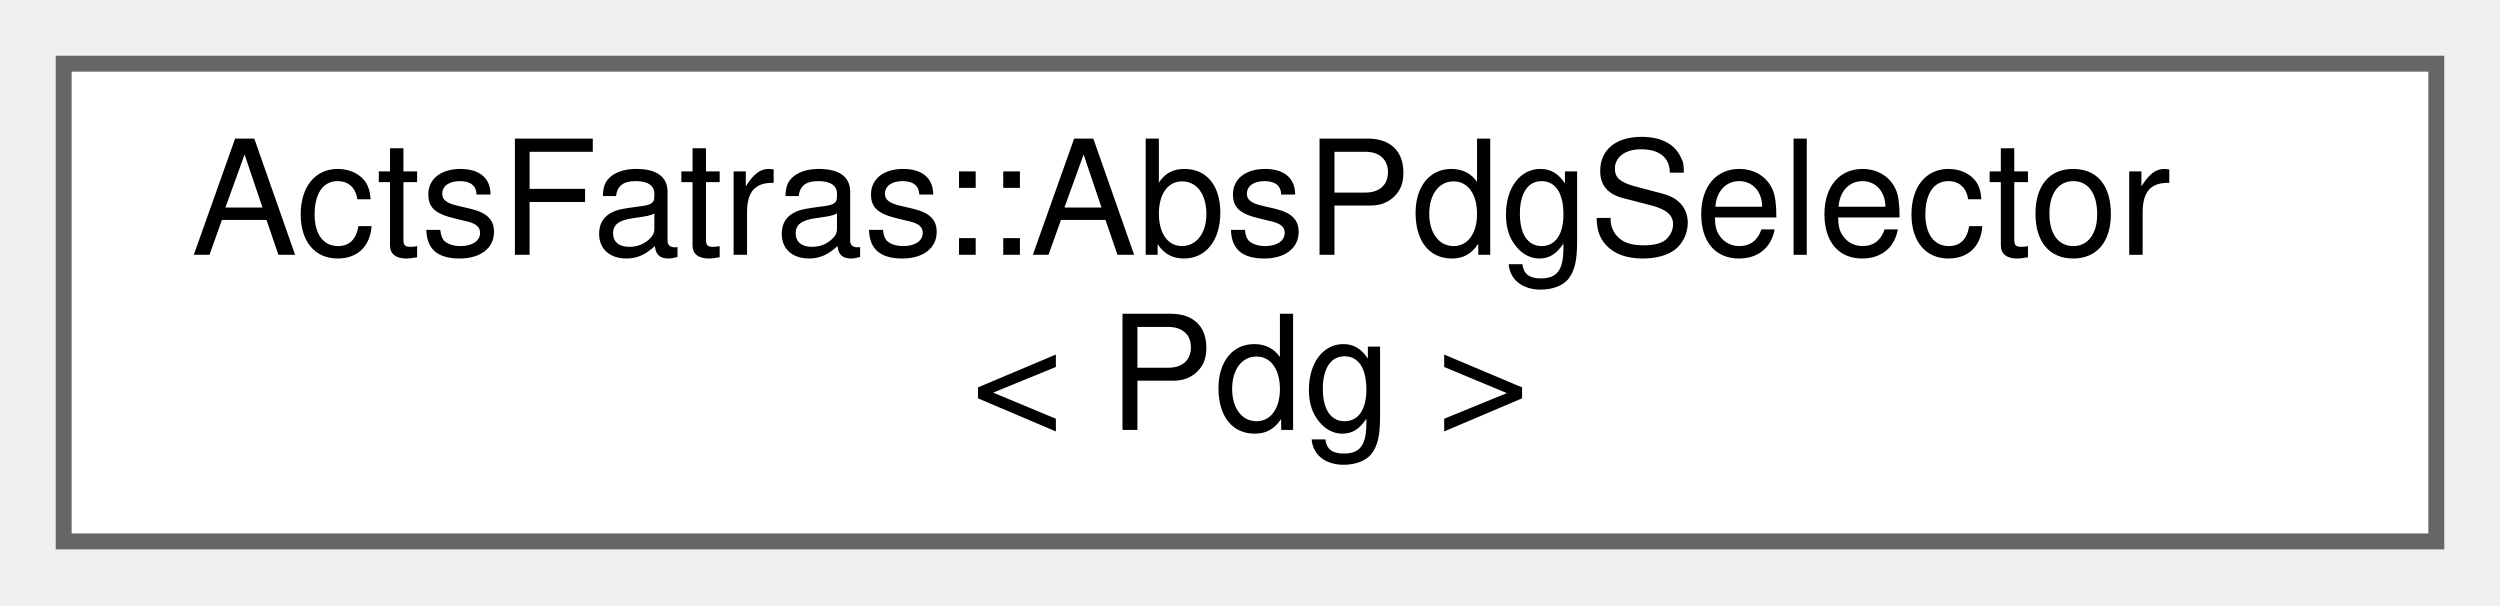
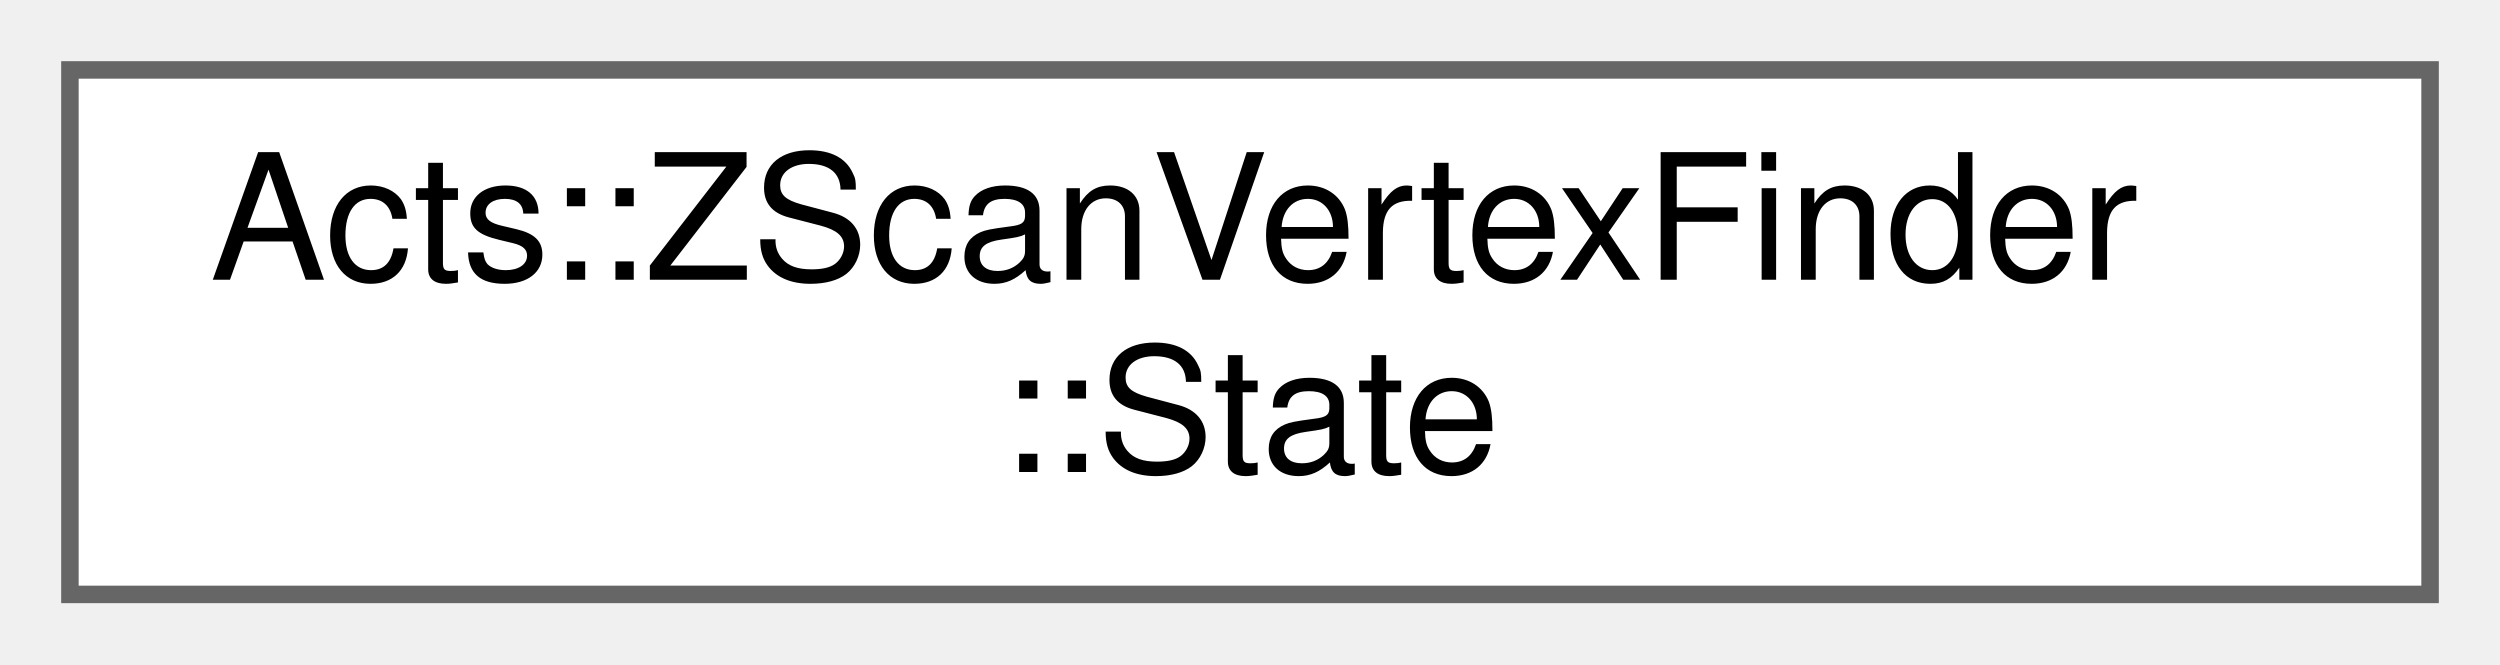
- <svg xmlns="http://www.w3.org/2000/svg" xmlns:xlink="http://www.w3.org/1999/xlink" width="157pt" height="38pt" viewBox="0.00 0.00 157.00 38.00">
+ <svg xmlns="http://www.w3.org/2000/svg" xmlns:xlink="http://www.w3.org/1999/xlink" width="143pt" height="38pt" viewBox="0.00 0.00 143.00 38.00">
  <g id="graph0" class="graph" transform="scale(1 1) rotate(0) translate(4 34)">
    <g id="Node000000" class="node">
      <g id="a_Node000000">
-         <a xlink:href="struct_acts_fatras_1_1_abs_pdg_selector.html" target="_top" xlink:title="Select particles and antiparticles of one specific type.">
-           <polygon fill="white" stroke="#666666" points="149,-30 0,-30 0,0 149,0 149,-30" />
-           <text text-anchor="start" x="8" y="-18" font-family="Helvetica,sans-Serif" font-size="10.00">ActsFatras::AbsPdgSelector</text>
-           <text text-anchor="middle" x="74.5" y="-7" font-family="Helvetica,sans-Serif" font-size="10.00">&lt; Pdg &gt;</text>
+         <a xlink:href="struct_acts_1_1_z_scan_vertex_finder_1_1_state.html" target="_top" xlink:title="State struct for fulfilling interface.">
+           <polygon fill="white" stroke="#666666" points="135,-30 0,-30 0,0 135,0 135,-30" />
+           <text text-anchor="start" x="8" y="-18" font-family="Helvetica,sans-Serif" font-size="10.00">Acts::ZScanVertexFinder</text>
+           <text text-anchor="middle" x="67.5" y="-7" font-family="Helvetica,sans-Serif" font-size="10.00">::State</text>
        </a>
      </g>
    </g>
  </g>
</svg>
